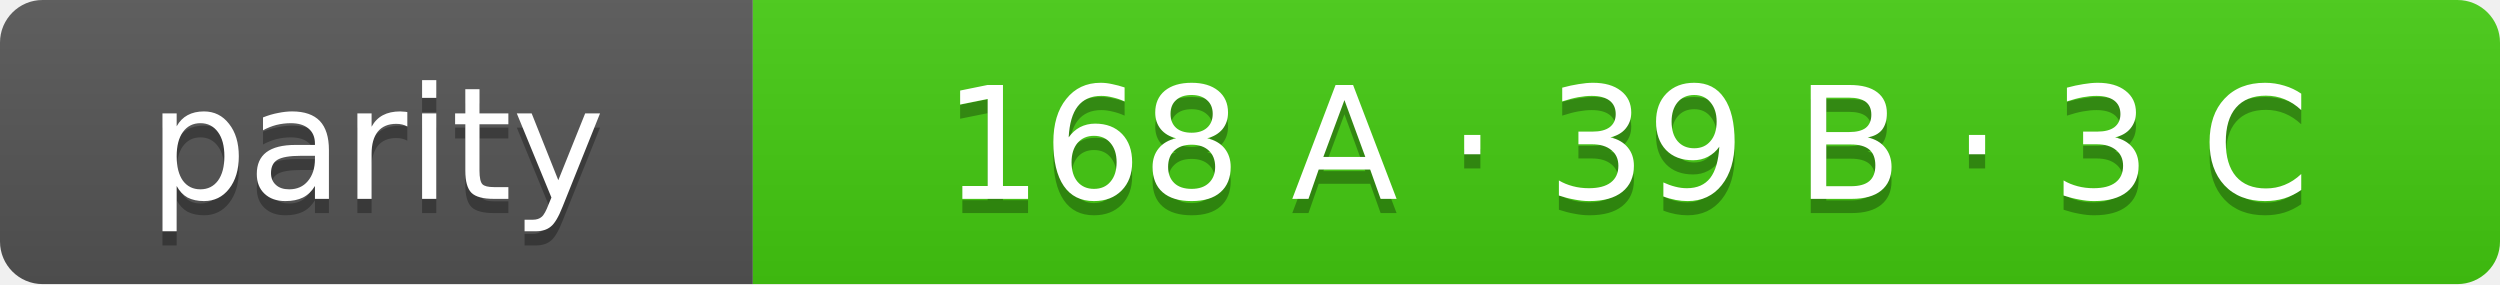
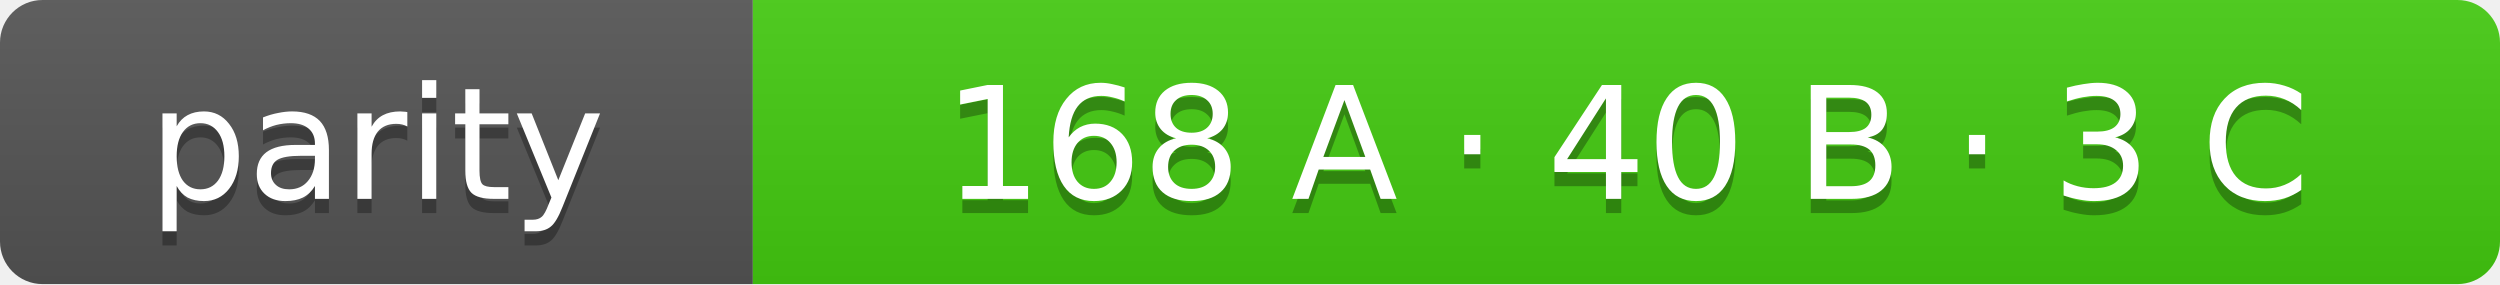
- <svg xmlns="http://www.w3.org/2000/svg" width="176" height="20" role="img" aria-label="parity: 168 A · 39 B · 3 C">
+ <svg xmlns="http://www.w3.org/2000/svg" width="176" height="20" role="img" aria-label="parity: 168 A · 40 B · 3 C">
  <linearGradient id="s" x2="0" y2="100%">
    <stop offset="0" stop-color="#bbb" stop-opacity=".1" />
    <stop offset="1" stop-opacity=".1" />
  </linearGradient>
  <clipPath id="r">
    <rect width="176" height="20" rx="3" fill="#fff" />
  </clipPath>
  <g clip-path="url(#r)">
    <rect width="53" height="20" fill="#555" />
    <rect x="53" width="123" height="20" fill="#4c1" />
    <rect width="176" height="20" fill="url(#s)" />
  </g>
  <g fill="#fff" text-anchor="middle" font-family="Verdana,Geneva,DejaVu Sans,sans-serif" font-size="11">
    <text x="26.5" y="15" fill="#010101" fill-opacity=".3">parity</text>
    <text x="26.5" y="14">parity</text>
-     <text x="114.5" y="15" fill="#010101" fill-opacity=".3">168 A · 39 B · 3 C</text>
-     <text x="114.5" y="14">168 A · 39 B · 3 C</text>
+     <text x="114.5" y="15" fill="#010101" fill-opacity=".3">168 A · 40 B · 3 C</text>
+     <text x="114.5" y="14">168 A · 40 B · 3 C</text>
  </g>
</svg>
